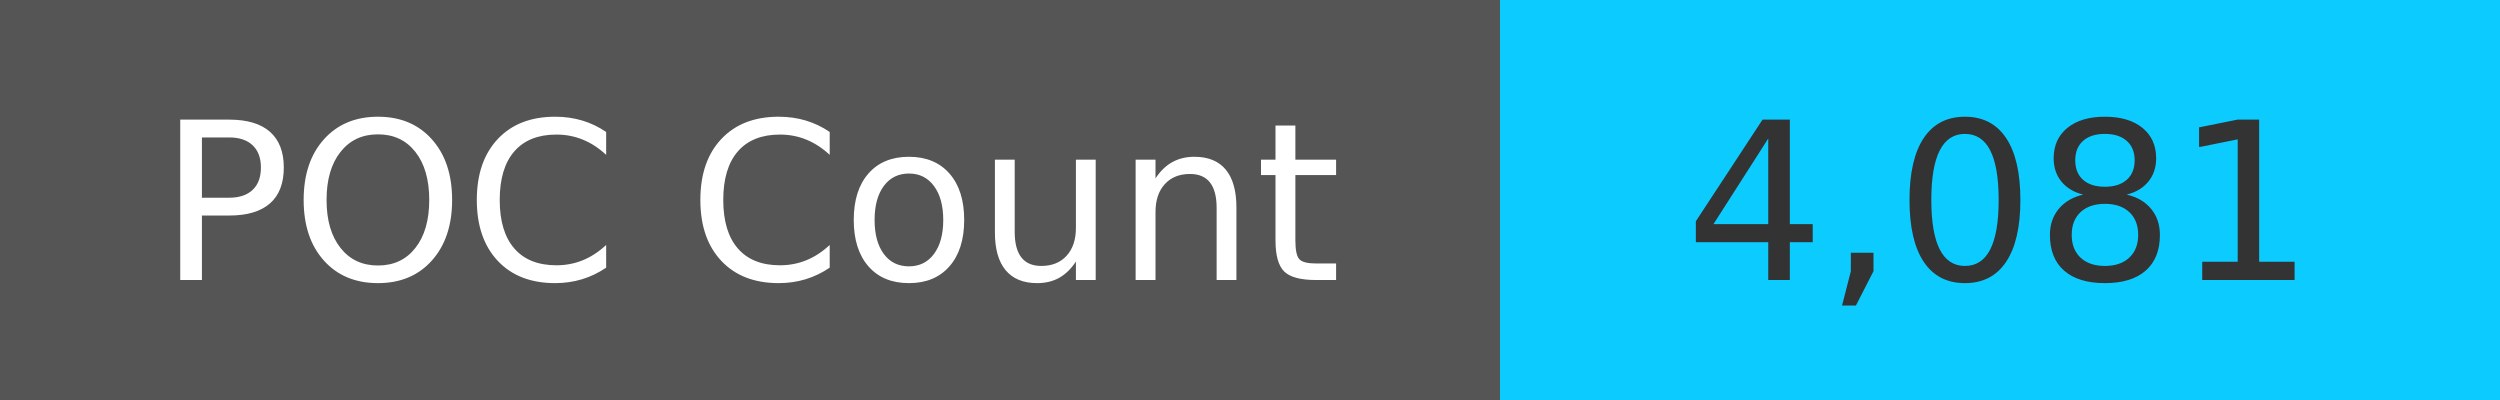
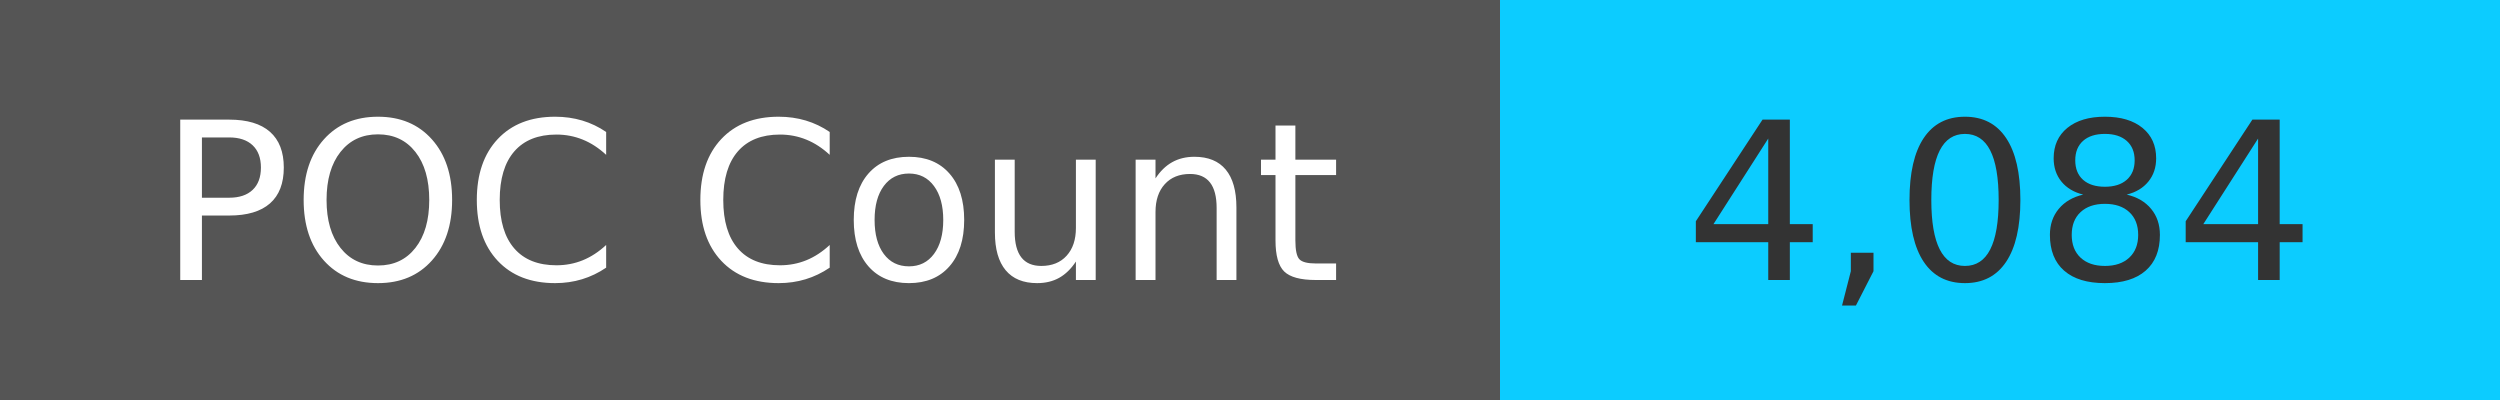
<svg xmlns="http://www.w3.org/2000/svg" width="125" height="20" role="img">
  <linearGradient id="s" x2="0" y2="100%">
    <stop offset="0" stop-color="#bbb" stop-opacity=".1" />
    <stop offset="1" stop-opacity=".1" />
  </linearGradient>
  <g>
    <rect width="75" height="20" fill="#555" />
    <rect x="75" width="267" height="20" fill="#0cccff" />
  </g>
  <g fill="#fff" text-anchor="middle" font-family="Verdana,Geneva,DejaVu Sans,sans-serif" text-rendering="geometricPrecision" font-size="110">
    <text x="375" y="140" transform="scale(.1)" fill="#fff">
            POC Count
        </text>
    <text x="1000" y="140" transform="scale(.1)" fill="#333">
-             4,081
+             4,084
        </text>
  </g>
</svg>
